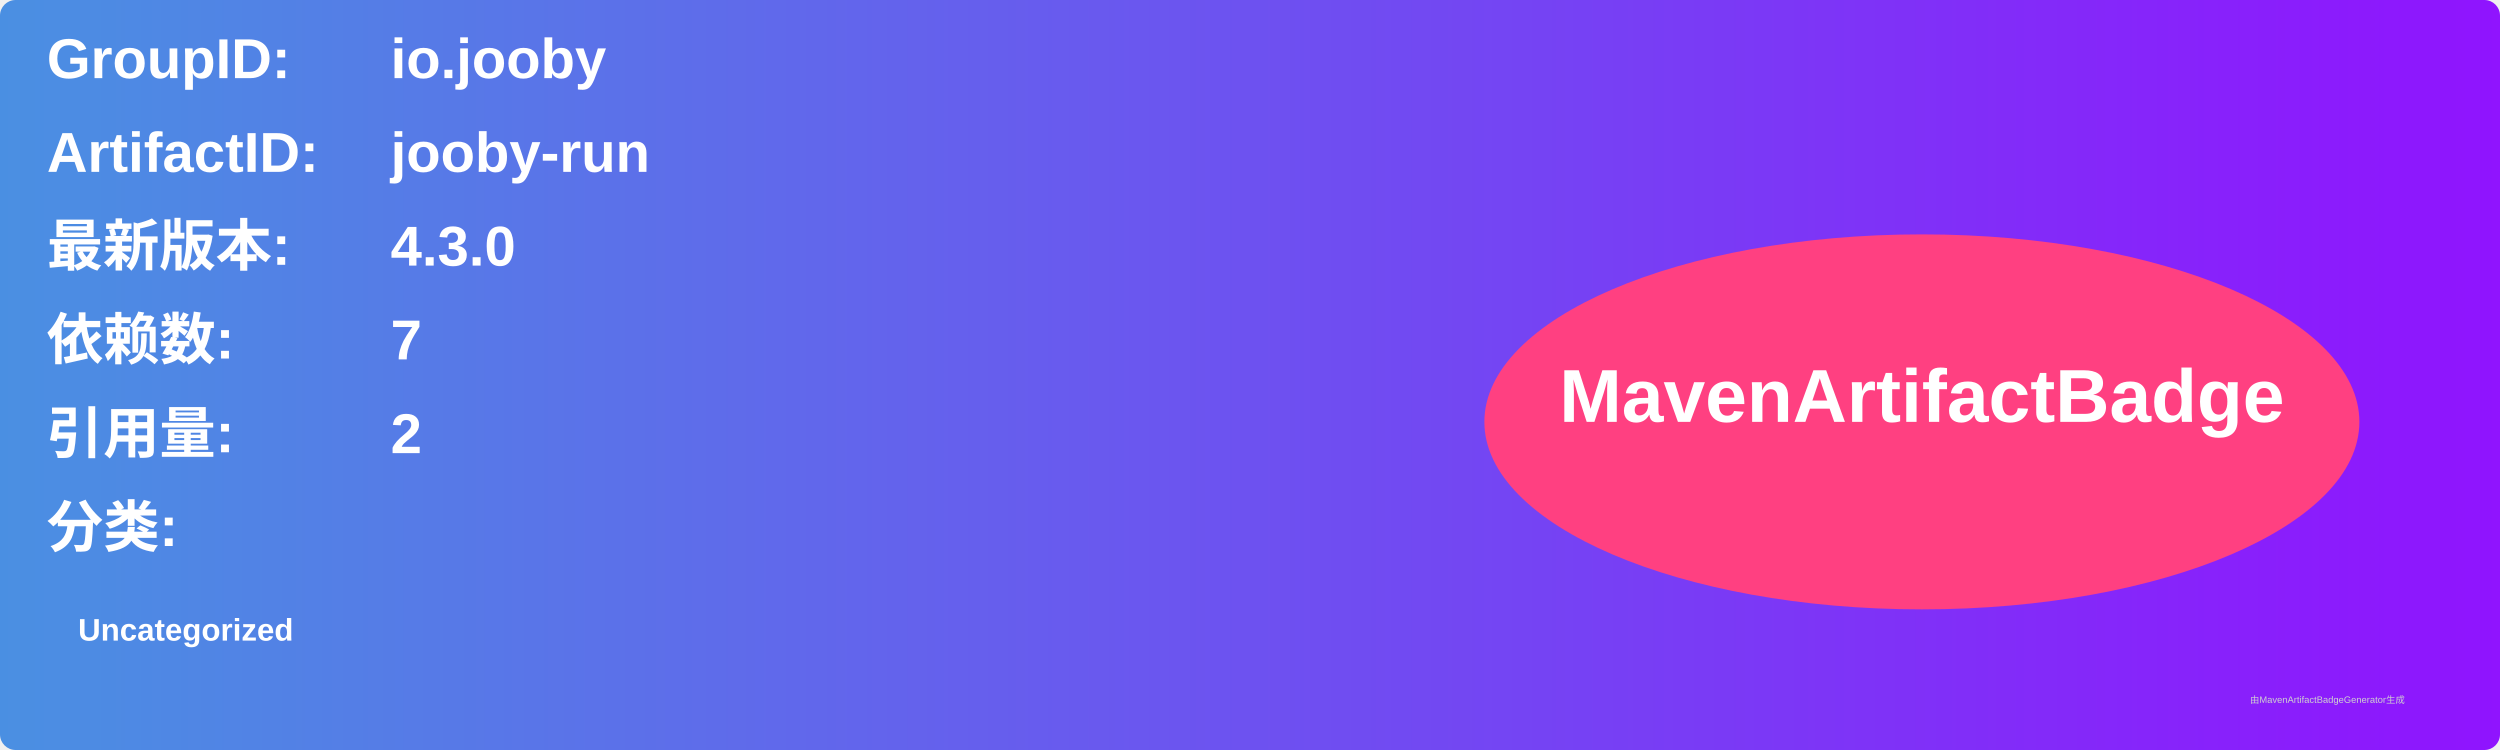
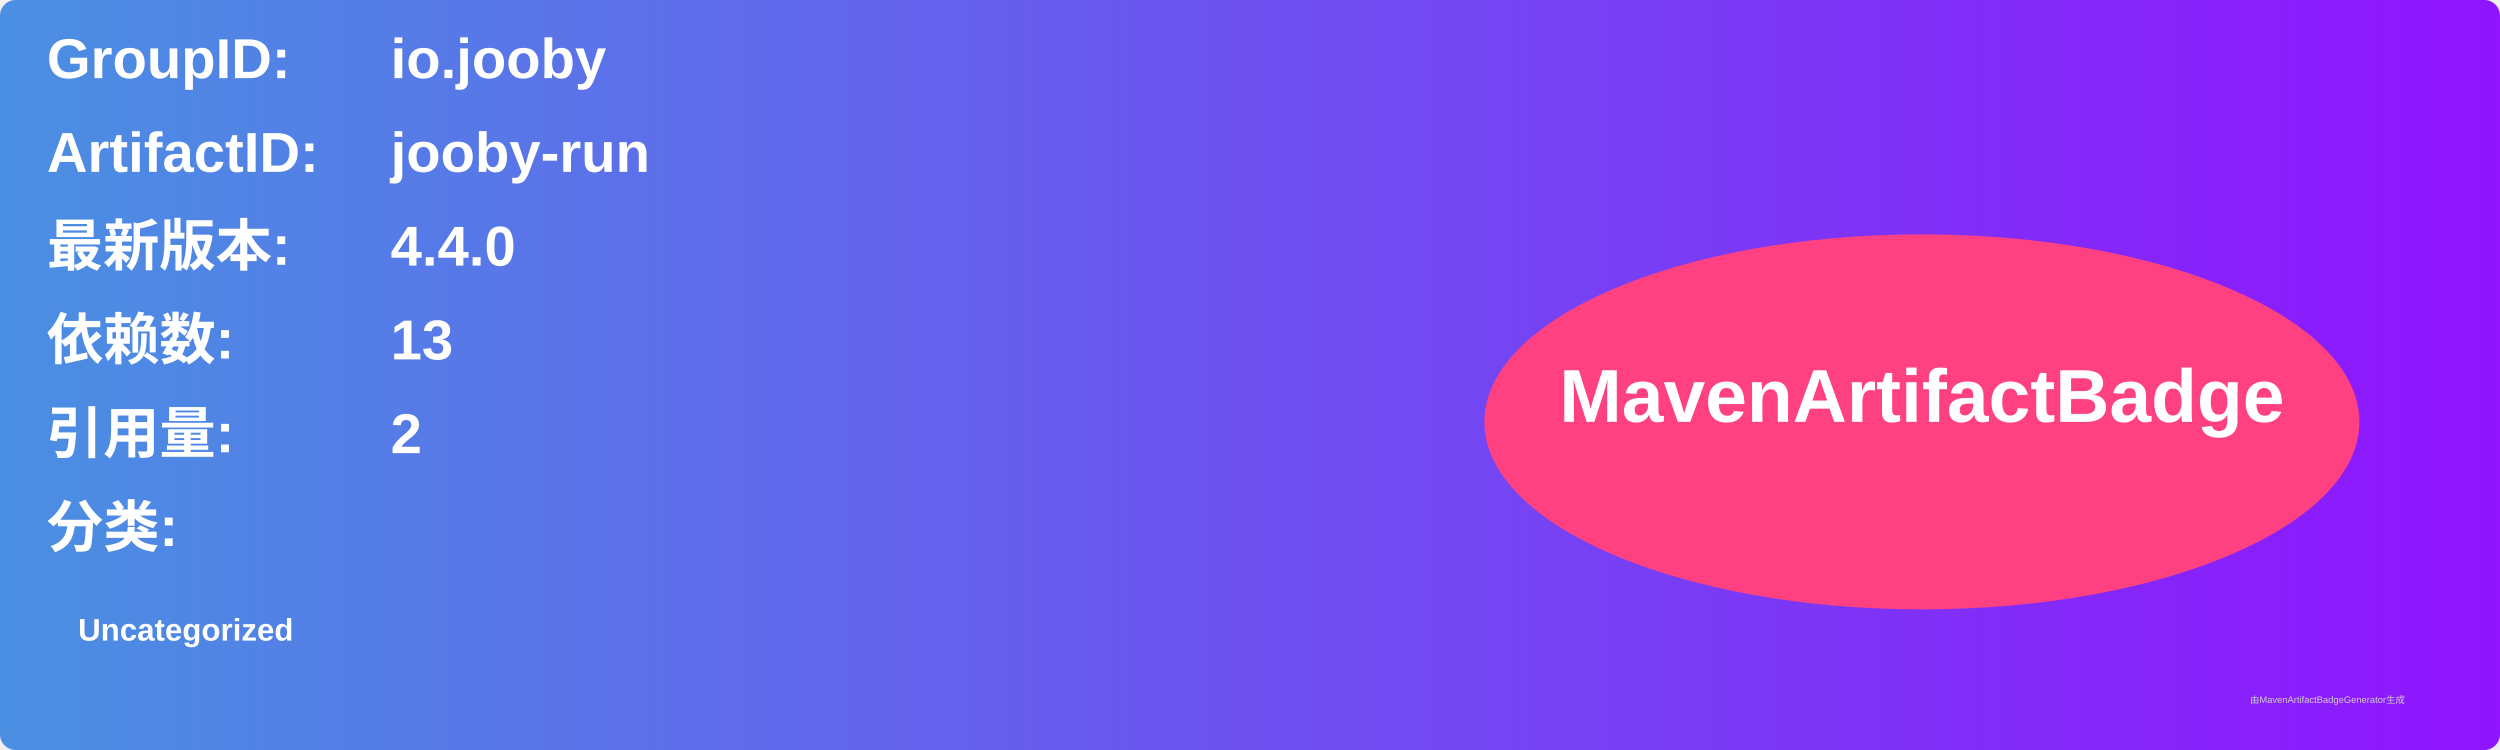
<svg xmlns="http://www.w3.org/2000/svg" width="800" height="240" viewBox="0 0 800 240">
  <linearGradient id="grad" x1="0%" y1="0%" x2="100%" y2="0%">
    <stop offset="0%" stop-color="#4a90e2" />
    <stop offset="100%" stop-color="#9013fe" />
  </linearGradient>
  <rect width="100%" height="100%" rx="5" ry="5" fill="url(#grad)" />
  <g transform="translate(15, 15)">
    <text x="0" y="10" font-family="Arial" font-size="18" fill="white" font-weight="bold" width="260">GroupID:</text>
    <text x="110" y="10" font-family="Arial" font-size="18" fill="white" font-weight="bold" width="460">io.jooby</text>
    <text x="0" y="40" font-family="Arial" font-size="18" fill="white" font-weight="bold" width="260">ArtifactID:</text>
    <text x="110" y="40" font-family="Arial" font-size="18" fill="white" font-weight="bold" width="460">jooby-run</text>
    <text x="0" y="70" font-family="Arial" font-size="18" fill="white" font-weight="bold">最新版本:</text>
    <text x="110" y="70" font-family="Arial" font-size="18" fill="white" font-weight="bold">
-       <tspan font-weight="bold">4.3.0</tspan>
+       <tspan font-weight="bold">4.4.0</tspan>
    </text>
    <text x="0" y="100" font-family="Arial" font-size="18" fill="white" font-weight="bold">依赖数: </text>
    <text x="110" y="100" font-family="Arial" font-size="18" fill="white">
-       <tspan font-weight="bold">7</tspan>
+       <tspan font-weight="bold">13</tspan>
    </text>
    <text x="0" y="130" font-family="Arial" font-size="18" fill="white" font-weight="bold">引用量: </text>
    <text x="110" y="130" font-family="Arial" font-size="18" fill="white">
      <tspan font-weight="bold">2</tspan>
    </text>
    <text x="0" y="160" font-family="Arial" font-size="18" fill="white" font-weight="bold">分类:</text>
    <text x="10" y="190" font-family="Arial" font-size="10" fill="white">
      <tspan font-weight="bold">Uncategorized</tspan>
    </text>
    <ellipse cx="600" cy="120" rx="140" ry="60" fill="#ff4081" />
    <text x="600" y="120" text-anchor="middle" font-family="Arial" font-size="24" fill="white" font-weight="bold">MavenArtifactBadge</text>
  </g>
  <text x="720" y="225" font-family="Arial" font-size="3" fill="#d0d0d0">由MavenArtifactBadgeGenerator生成</text>
</svg>
